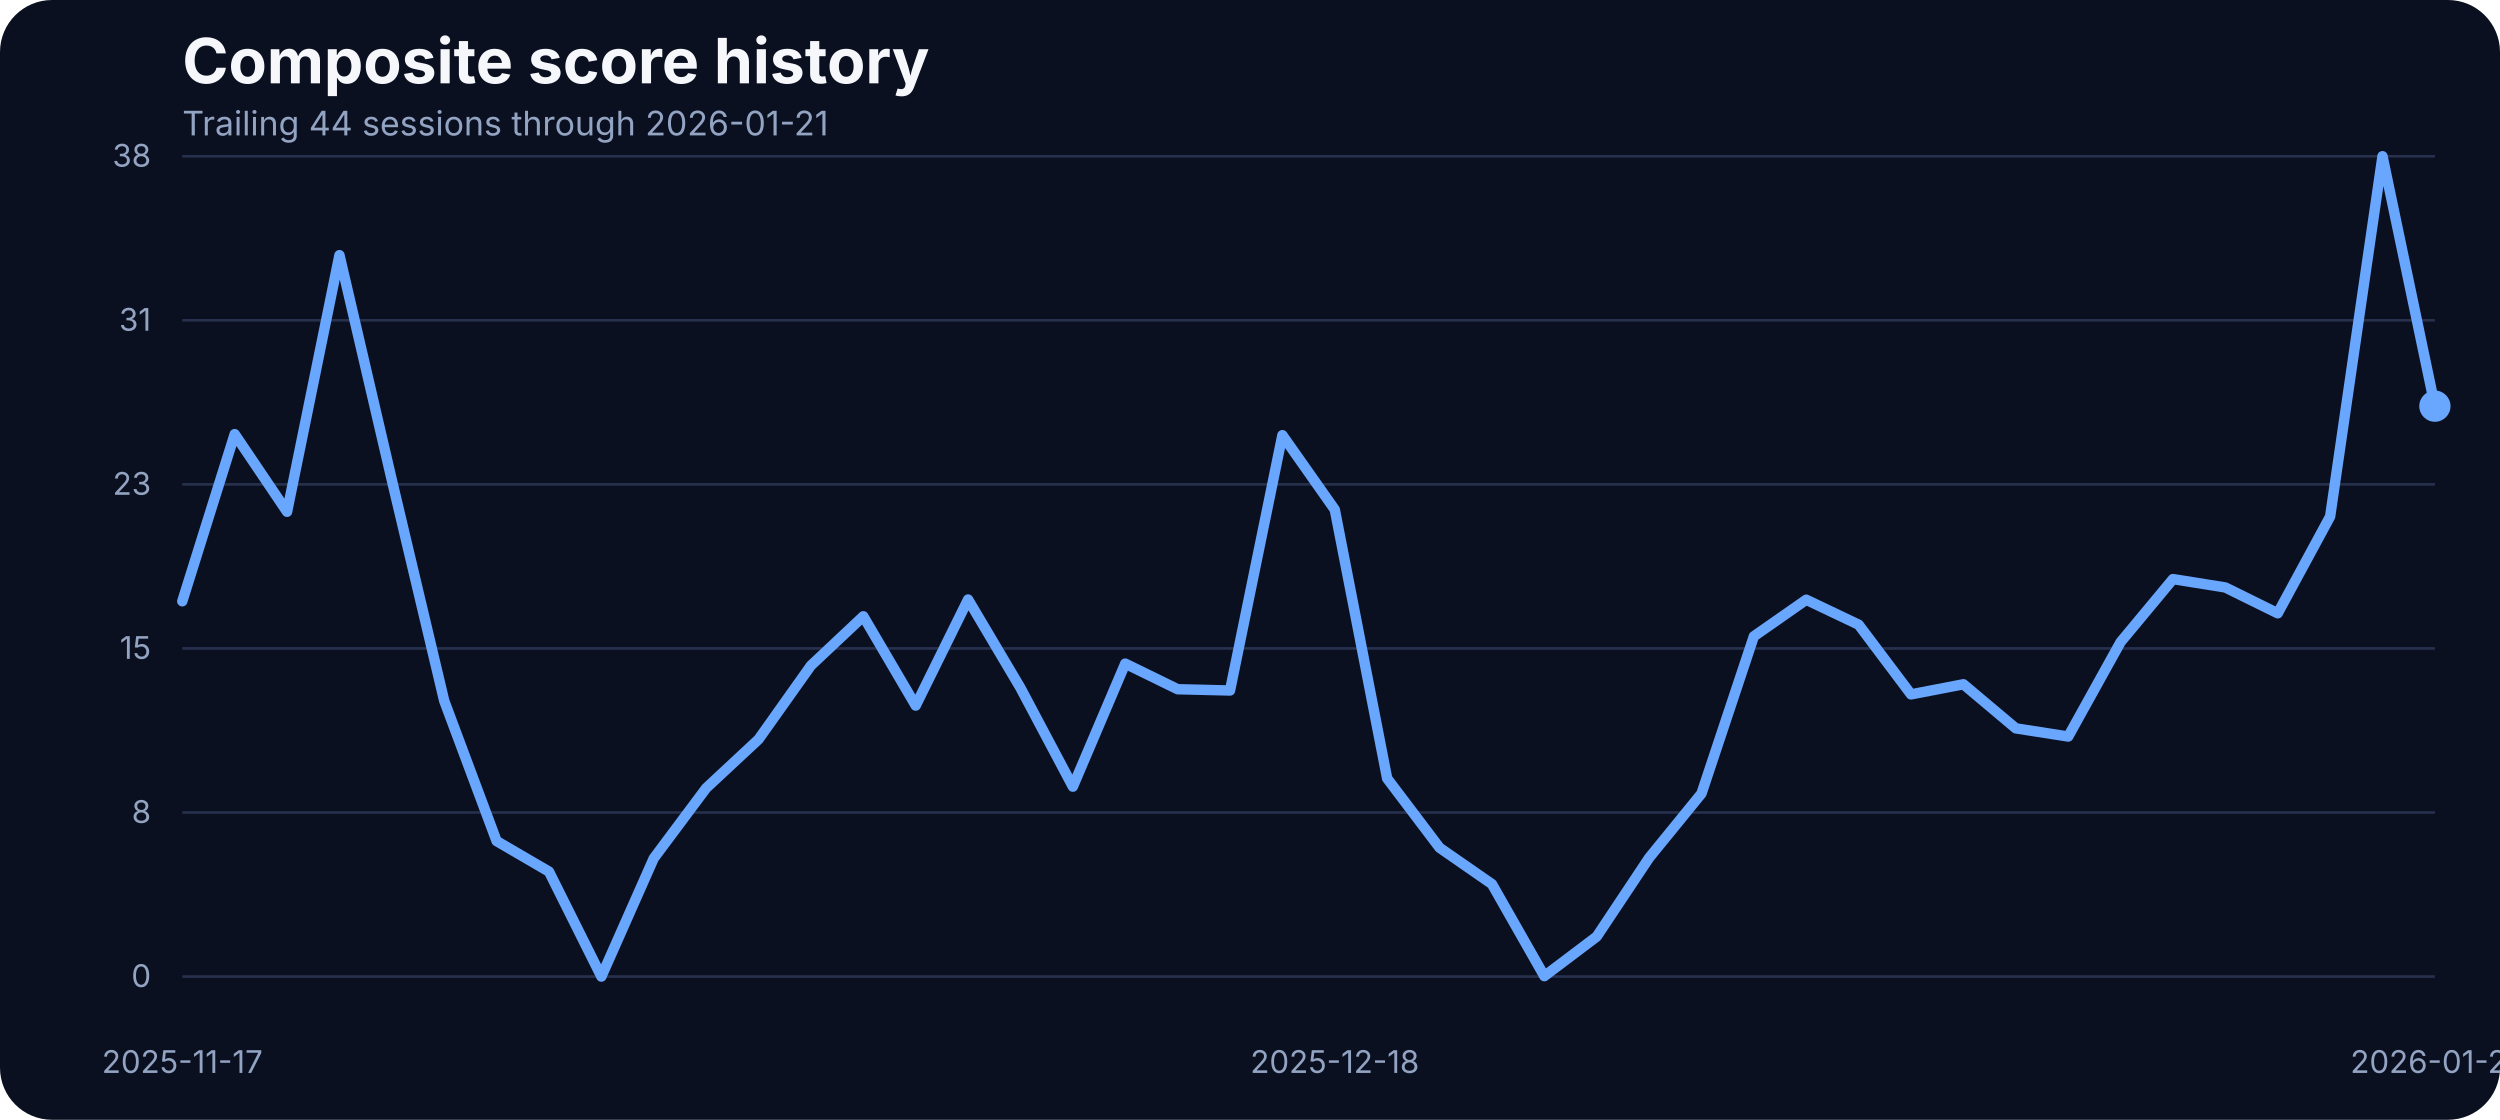
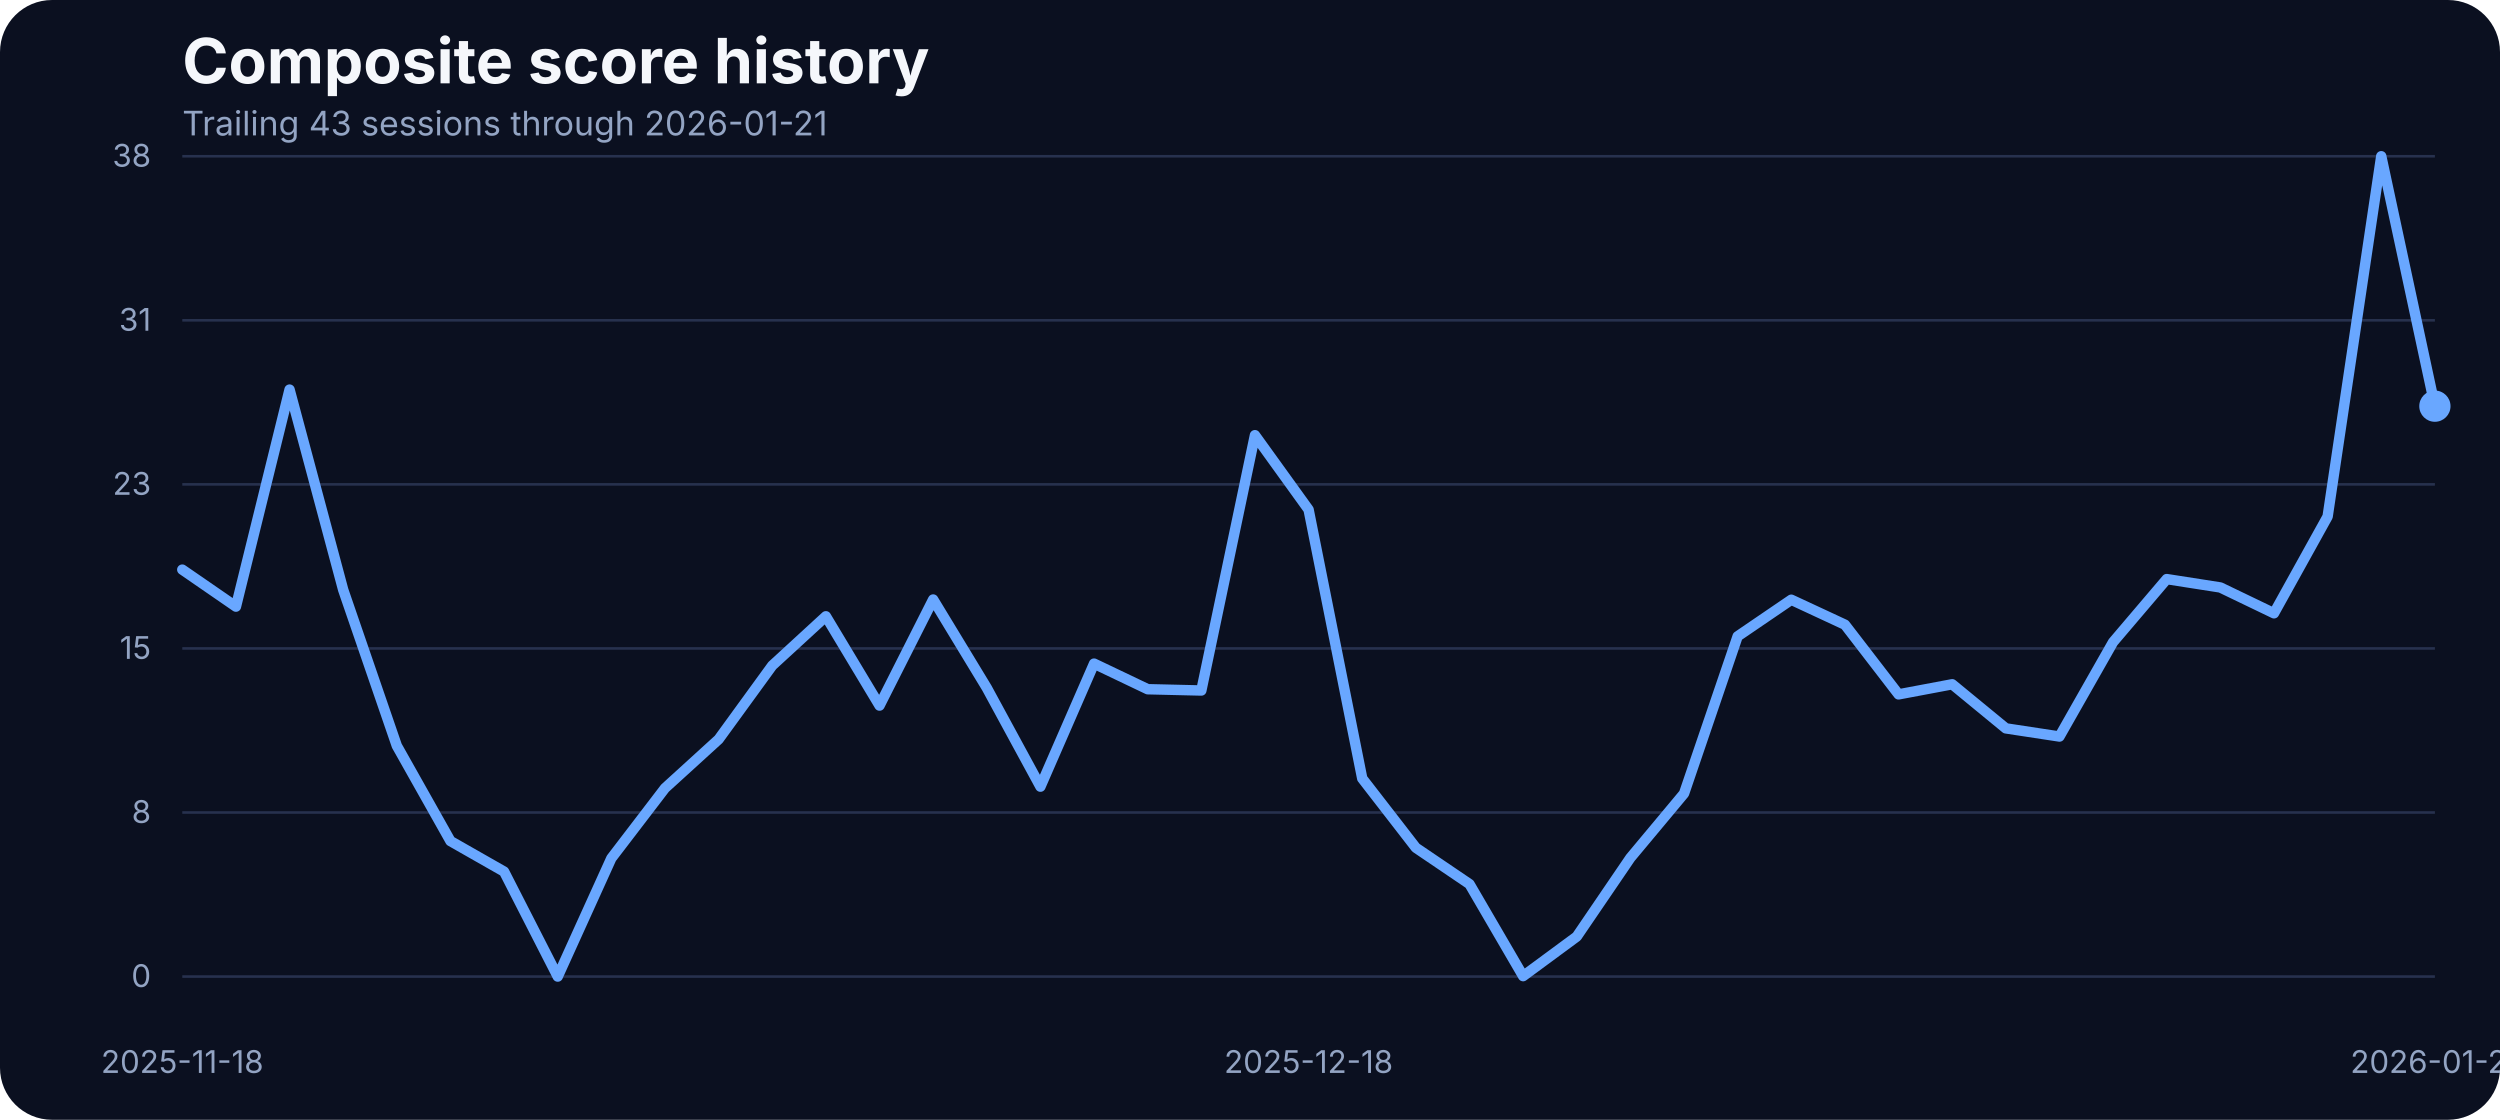
<svg xmlns="http://www.w3.org/2000/svg" width="960" height="430" viewBox="0 0 960 430" role="img" aria-label="Composite score history">
  <rect width="100%" height="100%" fill="#0b1020" rx="20" />
  <text x="70" y="32" fill="#f5f7fb" font-family="Inter, Arial, sans-serif" font-size="24" font-weight="700">Composite score history</text>
-   <text x="70" y="52" fill="#93a4c3" font-family="Inter, Arial, sans-serif" font-size="13">Trailing 44 sessions through 2026-01-21</text>
+   <text x="70" y="52" fill="#93a4c3" font-family="Inter, Arial, sans-serif" font-size="13">Trailing 43 sessions through 2026-01-21</text>
  <line x1="70" x2="935" y1="375.00" y2="375.00" stroke="#27314e" stroke-width="1" />
  <text x="58" y="379.00" text-anchor="end" fill="#93a4c3" font-family="Inter, Arial, sans-serif" font-size="12">0</text>
  <line x1="70" x2="935" y1="312.00" y2="312.00" stroke="#27314e" stroke-width="1" />
  <text x="58" y="316.00" text-anchor="end" fill="#93a4c3" font-family="Inter, Arial, sans-serif" font-size="12">8</text>
  <line x1="70" x2="935" y1="249.00" y2="249.00" stroke="#27314e" stroke-width="1" />
  <text x="58" y="253.00" text-anchor="end" fill="#93a4c3" font-family="Inter, Arial, sans-serif" font-size="12">15</text>
  <line x1="70" x2="935" y1="186.00" y2="186.00" stroke="#27314e" stroke-width="1" />
  <text x="58" y="190.00" text-anchor="end" fill="#93a4c3" font-family="Inter, Arial, sans-serif" font-size="12">23</text>
  <line x1="70" x2="935" y1="123.00" y2="123.00" stroke="#27314e" stroke-width="1" />
  <text x="58" y="127.00" text-anchor="end" fill="#93a4c3" font-family="Inter, Arial, sans-serif" font-size="12">31</text>
  <line x1="70" x2="935" y1="60.00" y2="60.00" stroke="#27314e" stroke-width="1" />
  <text x="58" y="64.00" text-anchor="end" fill="#93a4c3" font-family="Inter, Arial, sans-serif" font-size="12">38</text>
-   <text x="70.00" y="412" text-anchor="middle" fill="#93a4c3" font-family="Inter, Arial, sans-serif" font-size="12">2025-11-17</text>
-   <text x="512.56" y="412" text-anchor="middle" fill="#93a4c3" font-family="Inter, Arial, sans-serif" font-size="12">2025-12-18</text>
+   <text x="70.00" y="412" text-anchor="middle" fill="#93a4c3" font-family="Inter, Arial, sans-serif" font-size="12">2025-11-18</text>
+   <text x="502.50" y="412" text-anchor="middle" fill="#93a4c3" font-family="Inter, Arial, sans-serif" font-size="12">2025-12-18</text>
  <text x="935.00" y="412" text-anchor="middle" fill="#93a4c3" font-family="Inter, Arial, sans-serif" font-size="12">2026-01-21</text>
-   <path d="M 70.00 230.88 L 90.12 166.71 L 110.23 196.52 L 130.35 97.99 L 150.47 184.38 L 170.58 269.12 L 190.70 322.97 L 210.81 334.70 L 230.93 375.00 L 251.05 329.58 L 271.16 302.65 L 291.28 283.90 L 311.40 255.57 L 331.51 236.66 L 351.63 270.94 L 371.74 230.22 L 391.86 264.16 L 411.98 302.07 L 432.09 254.83 L 452.21 264.66 L 472.33 265.15 L 492.44 167.12 L 512.56 195.70 L 532.67 298.93 L 552.79 325.53 L 572.91 339.49 L 593.02 374.83 L 613.14 359.64 L 633.26 329.41 L 653.37 304.72 L 673.49 244.34 L 693.60 230.30 L 713.72 239.88 L 733.84 266.64 L 753.95 262.76 L 774.07 279.69 L 794.19 282.83 L 814.30 246.57 L 834.42 222.37 L 854.53 225.59 L 874.65 235.50 L 894.77 198.34 L 914.88 60.00 L 935.00 155.97" fill="none" stroke="#69a7ff" stroke-width="4" stroke-linecap="round" stroke-linejoin="round" />
+   <path d="M 70.00 218.74 L 90.60 232.94 L 111.19 149.61 L 131.79 226.50 L 152.38 286.38 L 172.98 322.97 L 193.57 334.70 L 214.17 375.00 L 234.76 329.58 L 255.36 302.65 L 275.95 283.90 L 296.55 255.57 L 317.14 236.66 L 337.74 270.94 L 358.33 230.22 L 378.93 264.16 L 399.52 302.07 L 420.12 254.83 L 440.71 264.66 L 461.31 265.15 L 481.90 167.12 L 502.50 195.70 L 523.10 298.93 L 543.69 325.53 L 564.29 339.49 L 584.88 374.83 L 605.48 359.64 L 626.07 329.41 L 646.67 304.72 L 667.26 244.34 L 687.86 230.30 L 708.45 239.88 L 729.05 266.64 L 749.64 262.76 L 770.24 279.69 L 790.83 282.83 L 811.43 246.57 L 832.02 222.37 L 852.62 225.59 L 873.21 235.50 L 893.81 198.34 L 914.40 60.00 L 935.00 155.97" fill="none" stroke="#69a7ff" stroke-width="4" stroke-linecap="round" stroke-linejoin="round" />
  <circle cx="935.00" cy="155.97" r="6" fill="#69a7ff" />
</svg>
